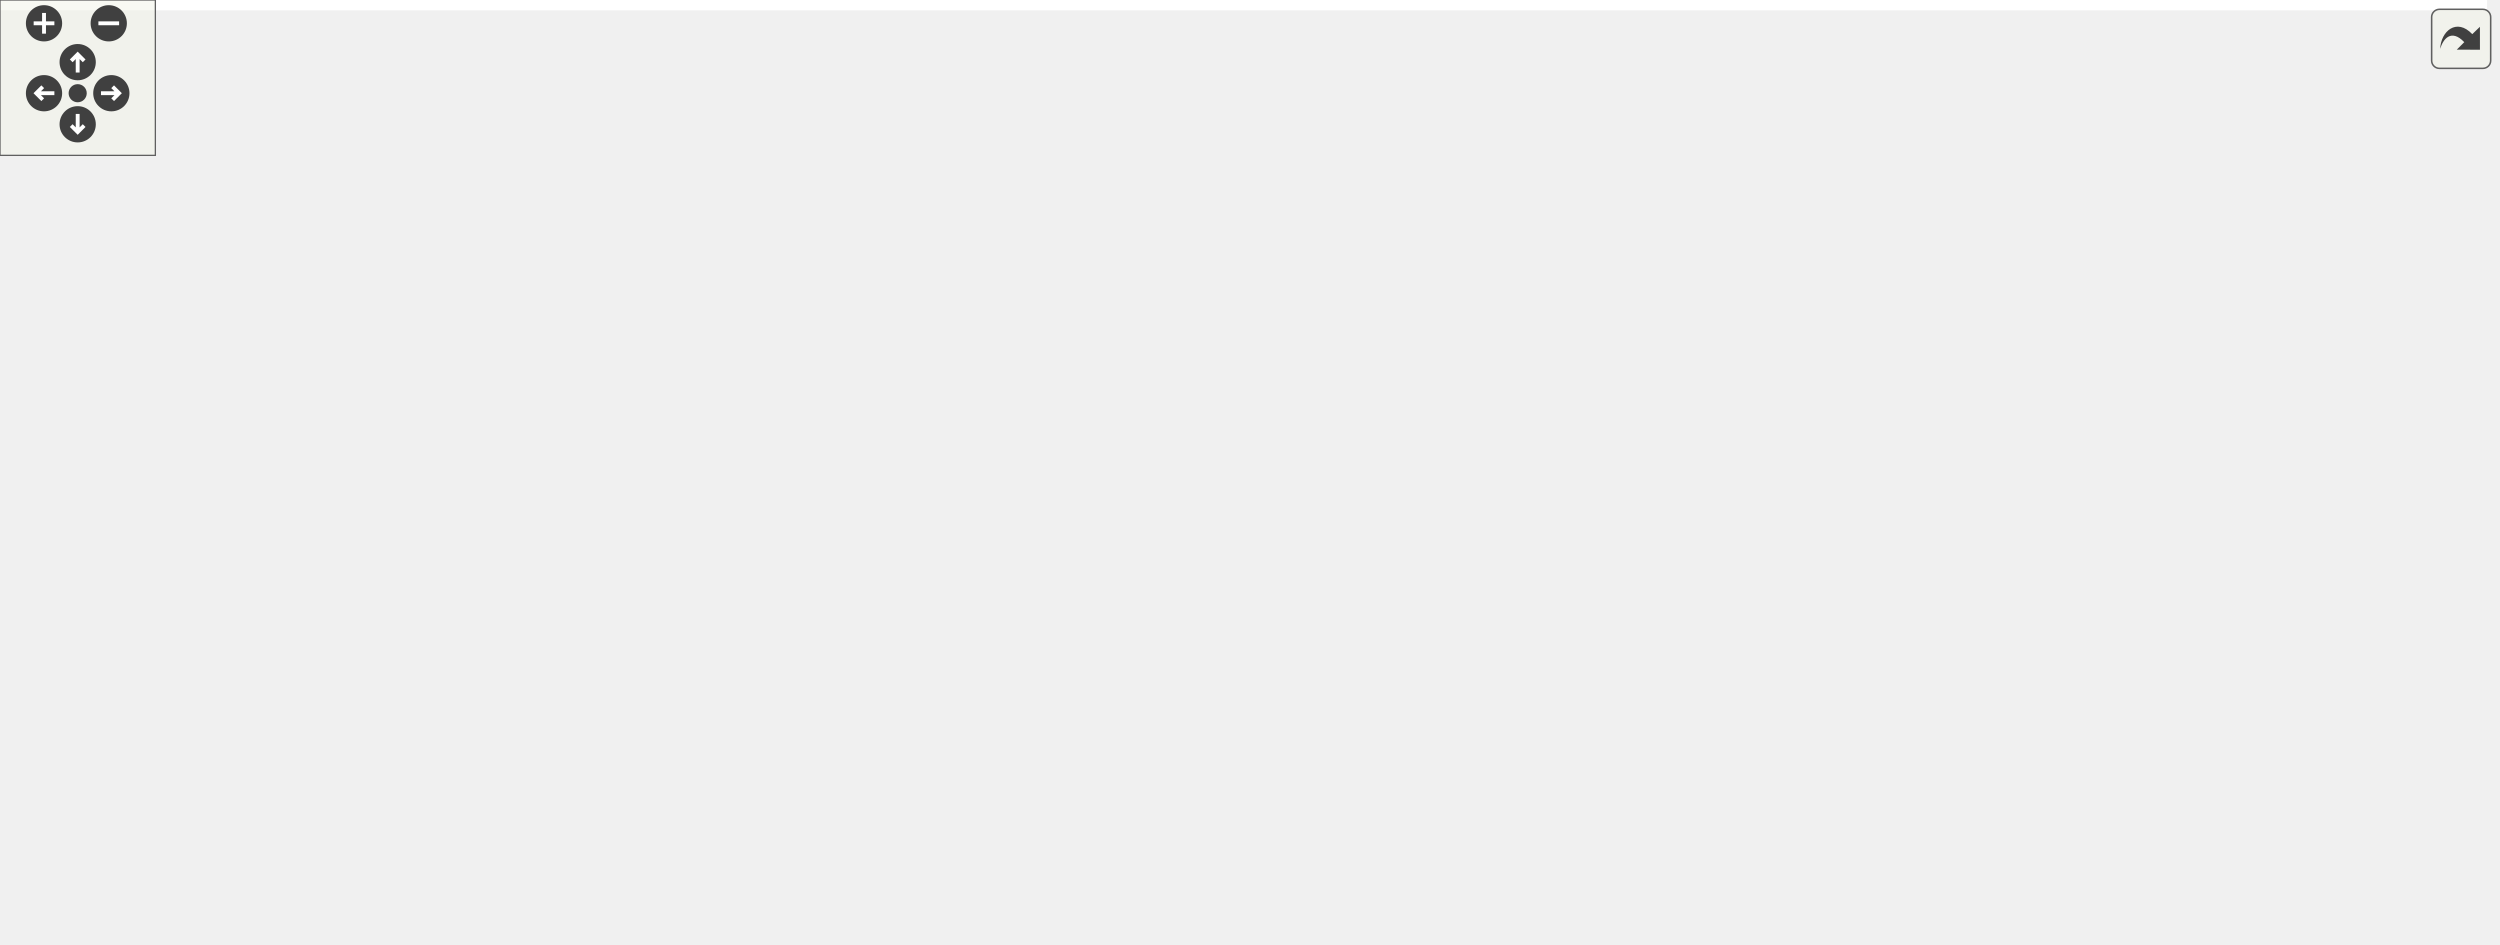
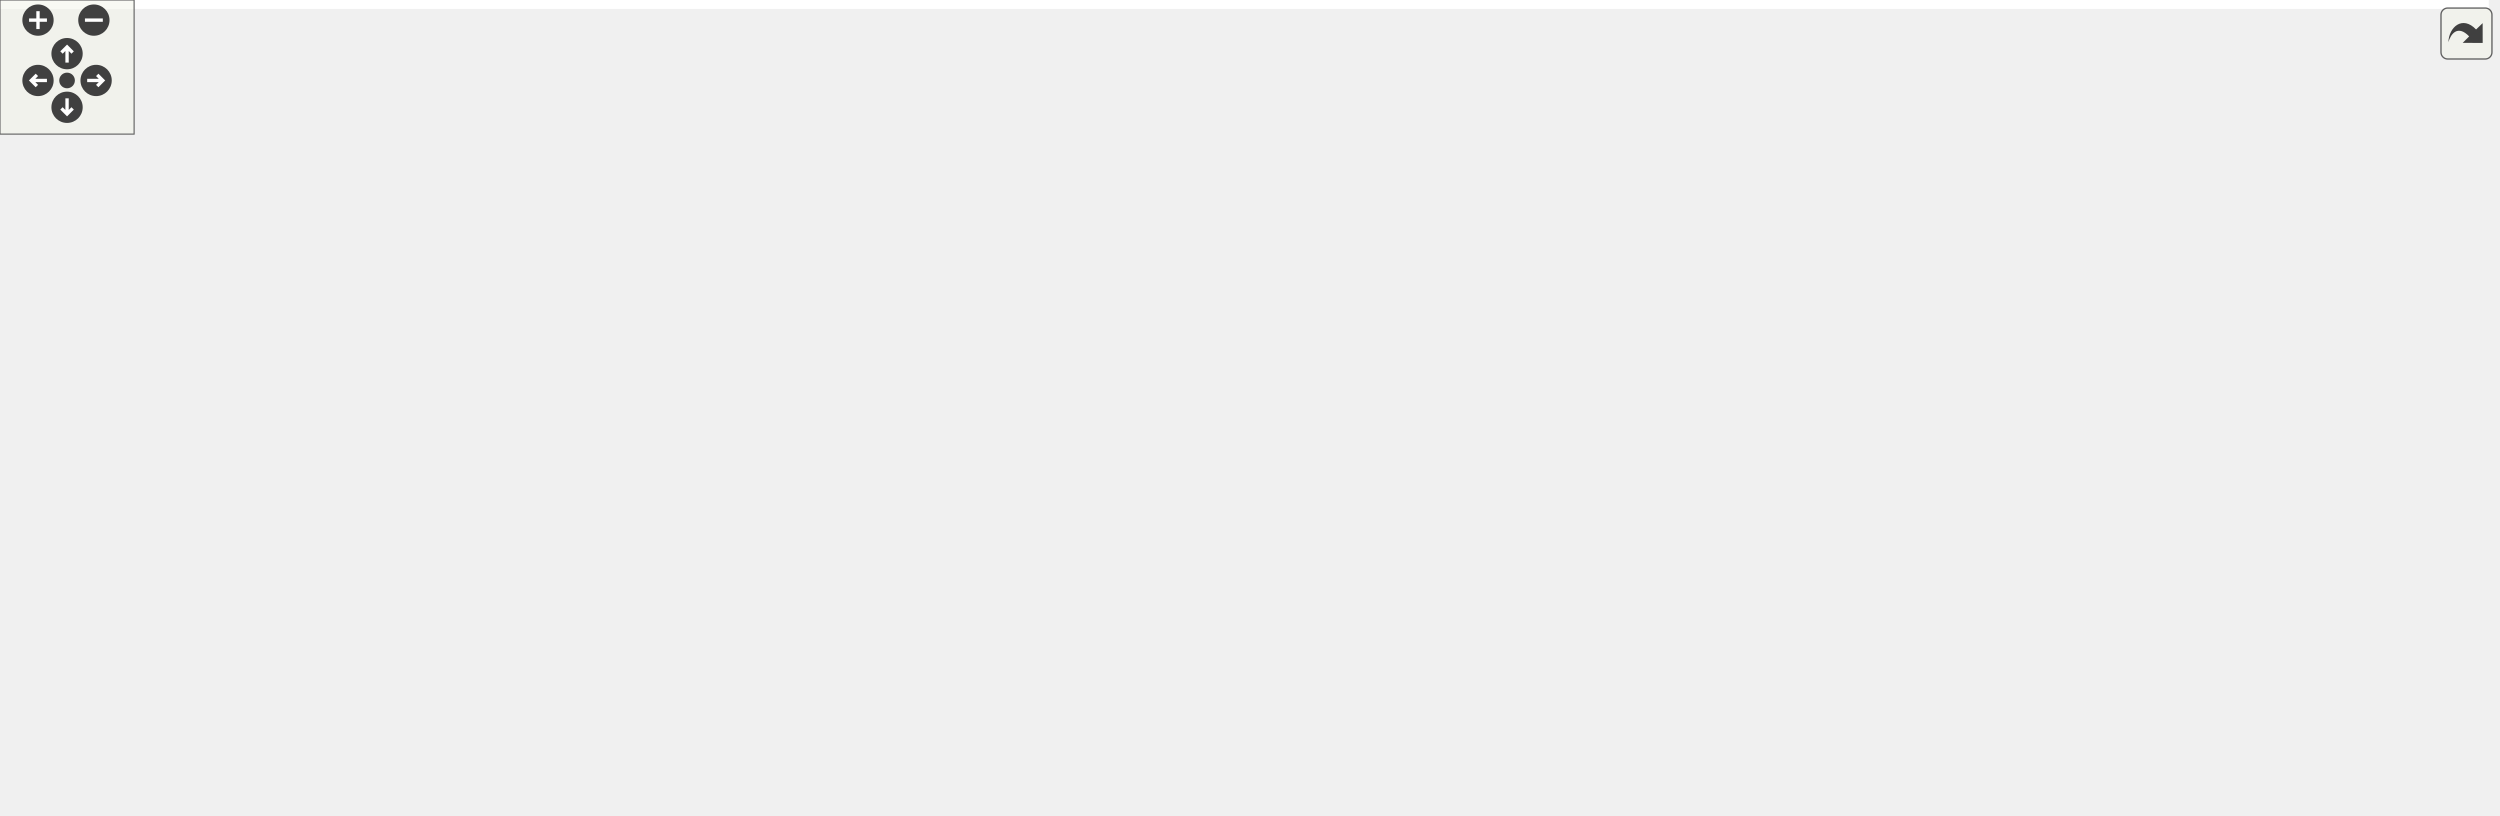
<svg xmlns="http://www.w3.org/2000/svg" xmlns:xlink="http://www.w3.org/1999/xlink" id="main" version="1.1" xml:space="preserve">
  <style type="text/css">
.edge:hover path { stroke: red; }
.edge:hover polygon { stroke: red; fill: red; }
</style>
  <defs>
    <circle id="rim" cx="0" cy="0" r="7" />
    <circle id="rim2" cx="0" cy="0" r="3.5" />
    <g id="zoomPlus">
      <use xlink:href="#rim" fill="#404040">
        <set attributeName="fill" to="#808080" begin="zoomplus.mouseover" end="zoomplus.mouseout" />
      </use>
      <path d="M-4,0h8M0,-4v8" fill="none" stroke="white" stroke-width="1.5" pointer-events="none" />
    </g>
    <g id="zoomMin">
      <use xlink:href="#rim" fill="#404040">
        <set attributeName="fill" to="#808080" begin="zoomminus.mouseover" end="zoomminus.mouseout" />
      </use>
      <path d="M-4,0h8" fill="none" stroke="white" stroke-width="1.5" pointer-events="none" />
    </g>
    <g id="dirArrow">
      <path fill="none" stroke="white" stroke-width="1.5" d="M0,-3.0v7 M-2.5,-0.5L0,-3.0L2.5,-0.5" />
    </g>
    <g id="resetDef">
      <use xlink:href="#rim2" fill="#404040">
        <set attributeName="fill" to="#808080" begin="reset.mouseover" end="reset.mouseout" />
      </use>
    </g>
  </defs>
  <svg id="graph" class="graph">
    <g id="viewport">
-       <polygon fill="white" stroke="transparent" points="-4,4 -4,-304 960.5,-304 960.5,4 -4,4" />
+       <polygon fill="white" stroke="transparent" points="-4,4 -4,-304 1113.5,-304 1113.5,4 -4,4" />
      <g id="node1" class="node">
        <g id="a_node1">
          <a xlink:title="This file contains the definition of the class Charbutton that allows to select arbitrary unicode sym...">
-             <polygon fill="#bfbfbf" stroke="black" points="276.5,-280.5 276.5,-299.5 418.5,-299.5 418.5,-280.5 276.5,-280.5" />
-             <text text-anchor="middle" x="347.5" y="-287.5" font-family="Helvetica,sans-Serif" font-size="10.00">src/sidebars/CharButton.h</text>
+             <polygon fill="#bfbfbf" stroke="black" points="233.5,-280.5 233.5,-299.5 375.5,-299.5 375.5,-280.5 233.5,-280.5" />
+             <text text-anchor="middle" x="304.5" y="-287.5" font-family="Helvetica,sans-Serif" font-size="10.00">src/sidebars/CharButton.h</text>
          </a>
        </g>
      </g>
      <g id="node2" class="node">
        <g id="a_node2">
          <a xlink:href="CharButton_8cpp.html" target="_top" xlink:title="This file defines the class CharacterButton.">
            <polygon fill="white" stroke="black" points="0,-224.5 0,-243.5 153,-243.5 153,-224.5 0,-224.5" />
            <text text-anchor="middle" x="76.5" y="-231.5" font-family="Helvetica,sans-Serif" font-size="10.00">src/sidebars/CharButton.cpp</text>
          </a>
        </g>
      </g>
      <g id="edge1" class="edge">
-         <path fill="none" stroke="midnightblue" d="M294.67,-278.47C243.46,-268.27 166.73,-252.98 119.24,-243.52" />
-         <polygon fill="midnightblue" stroke="midnightblue" points="294.07,-281.92 304.56,-280.44 295.44,-275.06 294.07,-281.92" />
+         <path fill="none" stroke="midnightblue" d="M258.43,-278.09C215.35,-267.89 151.91,-252.86 112.46,-243.52" />
+         <polygon fill="midnightblue" stroke="midnightblue" points="257.84,-281.54 268.37,-280.44 259.45,-274.73 257.84,-281.54" />
      </g>
      <g id="node3" class="node">
        <g id="a_node3">
-           <a xlink:href="MathSidebar_8h.html" target="_top" xlink:title="This file declares the class wxMaximaFrame.">
-             <polygon fill="white" stroke="black" points="171.5,-224.5 171.5,-243.5 319.5,-243.5 319.5,-224.5 171.5,-224.5" />
-             <text text-anchor="middle" x="245.5" y="-231.5" font-family="Helvetica,sans-Serif" font-size="10.00">src/sidebars/MathSidebar.h</text>
+           <a xlink:href="GreekSidebar_8h.html" target="_top" xlink:title="This file declares the class wxMaximaFrame.">
+             <polygon fill="white" stroke="black" points="424.5,-168.5 424.5,-187.5 576.5,-187.5 576.5,-168.5 424.5,-168.5" />
+             <text text-anchor="middle" x="500.5" y="-175.5" font-family="Helvetica,sans-Serif" font-size="10.00">src/sidebars/GreekSidebar.h</text>
          </a>
        </g>
      </g>
      <g id="edge2" class="edge">
-         <path fill="none" stroke="midnightblue" d="M322.17,-275.59C303.31,-265.61 278.12,-252.27 261.85,-243.65" />
-         <polygon fill="midnightblue" stroke="midnightblue" points="320.64,-278.74 331.11,-280.32 323.91,-272.55 320.64,-278.74" />
+         <path fill="none" stroke="midnightblue" d="M329.5,-275.66C346.02,-266.79 368.12,-254.82 387.5,-244 423.07,-224.13 464.48,-200.07 485.94,-187.53" />
+         <polygon fill="midnightblue" stroke="midnightblue" points="327.64,-272.68 320.48,-280.49 330.94,-278.85 327.64,-272.68" />
      </g>
      <g id="node5" class="node">
        <g id="a_node5">
          <a xlink:href="wxMaximaFrame_8cpp.html" target="_top" xlink:title="This file defines the class wxMaximaFrame.">
-             <polygon fill="white" stroke="black" points="235,-112.5 235,-131.5 374,-131.5 374,-112.5 235,-112.5" />
-             <text text-anchor="middle" x="304.5" y="-119.5" font-family="Helvetica,sans-Serif" font-size="10.00">src/wxMaximaFrame.cpp</text>
+             <polygon fill="white" stroke="black" points="238,-112.5 238,-131.5 377,-131.5 377,-112.5 238,-112.5" />
+             <text text-anchor="middle" x="307.5" y="-119.5" font-family="Helvetica,sans-Serif" font-size="10.00">src/wxMaximaFrame.cpp</text>
          </a>
        </g>
      </g>
      <g id="edge26" class="edge">
-         <path fill="none" stroke="midnightblue" d="M342.56,-269.93C333.23,-233.92 313.37,-157.23 306.72,-131.57" />
-         <polygon fill="midnightblue" stroke="midnightblue" points="339.29,-271.27 345.19,-280.08 346.07,-269.52 339.29,-271.27" />
+         <path fill="none" stroke="midnightblue" d="M262.64,-276.61C246.89,-269.69 230.6,-259.28 221.5,-244 216.95,-236.36 220.72,-232.85 221.5,-224 223.73,-198.82 217.09,-188.77 231.5,-168 243.65,-150.49 265.01,-138.73 282,-131.63" />
+         <polygon fill="midnightblue" stroke="midnightblue" points="261.73,-280.02 272.32,-280.49 264.33,-273.52 261.73,-280.02" />
      </g>
      <g id="node6" class="node">
        <g id="a_node6">
-           <a xlink:href="GreekSidebar_8h.html" target="_top" xlink:title="This file declares the class wxMaximaFrame.">
-             <polygon fill="white" stroke="black" points="375.5,-168.5 375.5,-187.5 527.5,-187.5 527.5,-168.5 375.5,-168.5" />
-             <text text-anchor="middle" x="451.5" y="-175.5" font-family="Helvetica,sans-Serif" font-size="10.00">src/sidebars/GreekSidebar.h</text>
+           <a xlink:href="MathSidebar_8h.html" target="_top" xlink:title="This file declares the class wxMaximaFrame.">
+             <polygon fill="white" stroke="black" points="230.5,-224.5 230.5,-243.5 378.5,-243.5 378.5,-224.5 230.5,-224.5" />
+             <text text-anchor="middle" x="304.5" y="-231.5" font-family="Helvetica,sans-Serif" font-size="10.00">src/sidebars/MathSidebar.h</text>
          </a>
        </g>
      </g>
      <g id="edge5" class="edge">
-         <path fill="none" stroke="midnightblue" d="M362.73,-272.9C385.08,-249.25 426.02,-205.95 443.38,-187.59" />
-         <polygon fill="midnightblue" stroke="midnightblue" points="359.99,-270.7 355.66,-280.37 365.07,-275.51 359.99,-270.7" />
+         <path fill="none" stroke="midnightblue" d="M304.5,-269.8C304.5,-260.91 304.5,-250.78 304.5,-243.75" />
+         <polygon fill="midnightblue" stroke="midnightblue" points="301,-270.08 304.5,-280.08 308,-270.08 301,-270.08" />
      </g>
      <g id="node8" class="node">
        <g id="a_node8">
          <a xlink:href="SymbolsSidebar_8h.html" target="_top" xlink:title="This file declares the class wxMaximaFrame.">
-             <polygon fill="white" stroke="black" points="531,-224.5 531,-243.5 696,-243.5 696,-224.5 531,-224.5" />
-             <text text-anchor="middle" x="613.5" y="-231.5" font-family="Helvetica,sans-Serif" font-size="10.00">src/sidebars/SymbolsSidebar.h</text>
+             <polygon fill="white" stroke="black" points="600,-224.5 600,-243.5 765,-243.5 765,-224.5 600,-224.5" />
+             <text text-anchor="middle" x="682.5" y="-231.5" font-family="Helvetica,sans-Serif" font-size="10.00">src/sidebars/SymbolsSidebar.h</text>
          </a>
        </g>
      </g>
      <g id="edge8" class="edge">
-         <path fill="none" stroke="midnightblue" d="M399.67,-278.41C449.94,-268.2 525.03,-252.96 571.55,-243.52" />
-         <polygon fill="midnightblue" stroke="midnightblue" points="398.75,-275.02 389.65,-280.44 400.14,-281.88 398.75,-275.02" />
+         <path fill="none" stroke="midnightblue" d="M374.64,-278.98C446.05,-268.78 555.54,-253.14 622.88,-243.52" />
+         <polygon fill="midnightblue" stroke="midnightblue" points="373.8,-275.56 364.4,-280.44 374.79,-282.49 373.8,-275.56" />
      </g>
      <g id="node4" class="node">
        <g id="a_node4">
-           <a xlink:href="MathSidebar_8cpp.html" target="_top" xlink:title="This file defines the class SymbolsSidebar.">
-             <polygon fill="white" stroke="black" points="118,-168.5 118,-187.5 277,-187.5 277,-168.5 118,-168.5" />
-             <text text-anchor="middle" x="197.5" y="-175.5" font-family="Helvetica,sans-Serif" font-size="10.00">src/sidebars/MathSidebar.cpp</text>
+           <a xlink:href="GreekSidebar_8cpp.html" target="_top" xlink:title="This file defines the class GreekSidebar.">
+             <polygon fill="white" stroke="black" points="450.5,-112.5 450.5,-131.5 614.5,-131.5 614.5,-112.5 450.5,-112.5" />
+             <text text-anchor="middle" x="532.5" y="-119.5" font-family="Helvetica,sans-Serif" font-size="10.00">src/sidebars/GreekSidebar.cpp</text>
          </a>
        </g>
      </g>
      <g id="edge3" class="edge">
-         <path fill="none" stroke="midnightblue" d="M230.77,-216.43C222.36,-206.97 212.15,-195.48 205.28,-187.75" />
-         <polygon fill="midnightblue" stroke="midnightblue" points="228.31,-218.93 237.57,-224.08 233.55,-214.28 228.31,-218.93" />
+         <path fill="none" stroke="midnightblue" d="M511,-159.27C516.47,-150.05 522.92,-139.17 527.31,-131.75" />
+         <polygon fill="midnightblue" stroke="midnightblue" points="507.87,-157.7 505.78,-168.08 513.89,-161.26 507.87,-157.7" />
      </g>
      <g id="edge4" class="edge">
-         <path fill="none" stroke="midnightblue" d="M262.83,-217.07C270.71,-209.02 279.58,-198.7 285.5,-188 295.75,-169.48 300.98,-144.87 303.18,-131.89" />
-         <polygon fill="midnightblue" stroke="midnightblue" points="260.14,-214.81 255.43,-224.3 265.03,-219.82 260.14,-214.81" />
+         <path fill="none" stroke="midnightblue" d="M460.11,-165.7C423.68,-155.51 370.91,-140.74 337.94,-131.52" />
+         <polygon fill="midnightblue" stroke="midnightblue" points="459.35,-169.12 469.92,-168.44 461.23,-162.38 459.35,-169.12" />
      </g>
      <g id="edge7" class="edge">
-         <path fill="none" stroke="midnightblue" d="M418.58,-164.91C390.94,-154.75 352.16,-140.51 327.68,-131.52" />
-         <polygon fill="midnightblue" stroke="midnightblue" points="417.61,-168.28 428.21,-168.44 420.03,-161.71 417.61,-168.28" />
+         <path fill="none" stroke="midnightblue" d="M273.69,-219.84C250.95,-208.06 225.83,-189.38 237.5,-168 247.12,-150.37 266.93,-138.62 283.03,-131.56" />
+         <polygon fill="midnightblue" stroke="midnightblue" points="272.33,-223.07 282.85,-224.31 275.4,-216.78 272.33,-223.07" />
      </g>
      <g id="node7" class="node">
        <g id="a_node7">
-           <a xlink:href="GreekSidebar_8cpp.html" target="_top" xlink:title="This file defines the class GreekSidebar.">
-             <polygon fill="white" stroke="black" points="392.5,-112.5 392.5,-131.5 556.5,-131.5 556.5,-112.5 392.5,-112.5" />
-             <text text-anchor="middle" x="474.5" y="-119.5" font-family="Helvetica,sans-Serif" font-size="10.00">src/sidebars/GreekSidebar.cpp</text>
+           <a xlink:href="MathSidebar_8cpp.html" target="_top" xlink:title="This file defines the class SymbolsSidebar.">
+             <polygon fill="white" stroke="black" points="247,-168.5 247,-187.5 406,-187.5 406,-168.5 247,-168.5" />
+             <text text-anchor="middle" x="326.5" y="-175.5" font-family="Helvetica,sans-Serif" font-size="10.00">src/sidebars/MathSidebar.cpp</text>
          </a>
        </g>
      </g>
      <g id="edge6" class="edge">
-         <path fill="none" stroke="midnightblue" d="M459.3,-158.69C463.18,-149.59 467.68,-139.01 470.77,-131.75" />
-         <polygon fill="midnightblue" stroke="midnightblue" points="456,-157.51 455.3,-168.08 462.44,-160.25 456,-157.51" />
+         <path fill="none" stroke="midnightblue" d="M311.96,-214.69C315.67,-205.59 319.98,-195.01 322.93,-187.75" />
+         <polygon fill="midnightblue" stroke="midnightblue" points="308.66,-213.5 308.13,-224.08 315.15,-216.14 308.66,-213.5" />
      </g>
      <g id="node9" class="node">
        <g id="a_node9">
          <a xlink:href="SymbolsSidebar_8cpp.html" target="_top" xlink:title="This file defines the class SymbolsSidebar.">
-             <polygon fill="white" stroke="black" points="695.5,-168.5 695.5,-187.5 871.5,-187.5 871.5,-168.5 695.5,-168.5" />
-             <text text-anchor="middle" x="783.5" y="-175.5" font-family="Helvetica,sans-Serif" font-size="10.00">src/sidebars/SymbolsSidebar.cpp</text>
+             <polygon fill="white" stroke="black" points="594.5,-168.5 594.5,-187.5 770.5,-187.5 770.5,-168.5 594.5,-168.5" />
+             <text text-anchor="middle" x="682.5" y="-175.5" font-family="Helvetica,sans-Serif" font-size="10.00">src/sidebars/SymbolsSidebar.cpp</text>
          </a>
        </g>
      </g>
      <g id="edge9" class="edge">
-         <path fill="none" stroke="midnightblue" d="M650.32,-221.3C682.35,-211.13 728.02,-196.62 756.69,-187.52" />
-         <polygon fill="midnightblue" stroke="midnightblue" points="648.91,-218.08 640.44,-224.44 651.03,-224.75 648.91,-218.08" />
+         <path fill="none" stroke="midnightblue" d="M682.5,-213.8C682.5,-204.91 682.5,-194.78 682.5,-187.75" />
+         <polygon fill="midnightblue" stroke="midnightblue" points="679,-214.08 682.5,-224.08 686,-214.08 679,-214.08" />
      </g>
      <g id="node10" class="node">
        <g id="a_node10">
          <a xlink:href="wxMaximaFrame_8h.html" target="_top" xlink:title="This file declares the class wxMaximaFrame.">
-             <polygon fill="white" stroke="black" points="549.5,-168.5 549.5,-187.5 677.5,-187.5 677.5,-168.5 549.5,-168.5" />
-             <text text-anchor="middle" x="613.5" y="-175.5" font-family="Helvetica,sans-Serif" font-size="10.00">src/wxMaximaFrame.h</text>
+             <polygon fill="white" stroke="black" points="788.5,-168.5 788.5,-187.5 916.5,-187.5 916.5,-168.5 788.5,-168.5" />
+             <text text-anchor="middle" x="852.5" y="-175.5" font-family="Helvetica,sans-Serif" font-size="10.00">src/wxMaximaFrame.h</text>
          </a>
        </g>
      </g>
      <g id="edge10" class="edge">
-         <path fill="none" stroke="midnightblue" d="M613.5,-213.8C613.5,-204.91 613.5,-194.78 613.5,-187.75" />
-         <polygon fill="midnightblue" stroke="midnightblue" points="610,-214.08 613.5,-224.08 617,-214.08 610,-214.08" />
+         <path fill="none" stroke="midnightblue" d="M719.32,-221.3C751.35,-211.13 797.02,-196.62 825.69,-187.52" />
+         <polygon fill="midnightblue" stroke="midnightblue" points="717.91,-218.08 709.44,-224.44 720.03,-224.75 717.91,-218.08" />
+       </g>
+       <g id="edge17" class="edge">
+         <path fill="none" stroke="midnightblue" d="M791.63,-166.73C731.16,-156.52 639.51,-141.06 582.97,-131.52" />
+         <polygon fill="midnightblue" stroke="midnightblue" points="791.35,-170.23 801.8,-168.44 792.52,-163.33 791.35,-170.23" />
      </g>
      <g id="edge25" class="edge">
-         <path fill="none" stroke="midnightblue" d="M554.36,-166.66C495.96,-156.46 407.72,-141.04 353.23,-131.52" />
-         <polygon fill="midnightblue" stroke="midnightblue" points="554.08,-170.17 564.54,-168.44 555.29,-163.27 554.08,-170.17" />
-       </g>
-       <g id="edge17" class="edge">
-         <path fill="none" stroke="midnightblue" d="M582.02,-164.77C555.91,-154.63 519.46,-140.47 496.42,-131.52" />
-         <polygon fill="midnightblue" stroke="midnightblue" points="580.89,-168.08 591.48,-168.44 583.42,-161.56 580.89,-168.08" />
+         <path fill="none" stroke="midnightblue" d="M778.17,-167.88C629.23,-151.71 467.21,-136.97 377.14,-129.03" />
+         <polygon fill="midnightblue" stroke="midnightblue" points="778.1,-171.39 788.42,-169 778.86,-164.43 778.1,-171.39" />
      </g>
      <g id="node11" class="node">
        <g id="a_node11">
          <a xlink:href="AutocompletePopup_8cpp.html" target="_top" xlink:title="This file defines the class AutocompletePopup.">
-             <polygon fill="white" stroke="black" points="804.5,-112.5 804.5,-131.5 956.5,-131.5 956.5,-112.5 804.5,-112.5" />
-             <text text-anchor="middle" x="880.5" y="-119.5" font-family="Helvetica,sans-Serif" font-size="10.00">src/AutocompletePopup.cpp</text>
+             <polygon fill="white" stroke="black" points="957.5,-112.5 957.5,-131.5 1109.5,-131.5 1109.5,-112.5 957.5,-112.5" />
+             <text text-anchor="middle" x="1033.5" y="-119.5" font-family="Helvetica,sans-Serif" font-size="10.00">src/AutocompletePopup.cpp</text>
          </a>
        </g>
      </g>
      <g id="edge11" class="edge">
-         <path fill="none" stroke="midnightblue" d="M665.86,-166.41C716.32,-156.2 791.7,-140.96 838.39,-131.52" />
-         <polygon fill="midnightblue" stroke="midnightblue" points="664.91,-163.03 655.81,-168.44 666.3,-169.89 664.91,-163.03" />
+         <path fill="none" stroke="midnightblue" d="M890.82,-165.57C924.96,-155.38 974.16,-140.7 1004.95,-131.52" />
+         <polygon fill="midnightblue" stroke="midnightblue" points="889.76,-162.23 881.18,-168.44 891.76,-168.94 889.76,-162.23" />
      </g>
      <g id="node12" class="node">
        <g id="a_node12">
          <a xlink:href="EditorCell_8cpp.html" target="_top" xlink:title="This file defines the class EditorCell.">
-             <polygon fill="white" stroke="black" points="451,-56.5 451,-75.5 578,-75.5 578,-56.5 451,-56.5" />
-             <text text-anchor="middle" x="514.5" y="-63.5" font-family="Helvetica,sans-Serif" font-size="10.00">src/cells/EditorCell.cpp</text>
+             <polygon fill="white" stroke="black" points="604,-56.5 604,-75.5 731,-75.5 731,-56.5 604,-56.5" />
+             <text text-anchor="middle" x="667.5" y="-63.5" font-family="Helvetica,sans-Serif" font-size="10.00">src/cells/EditorCell.cpp</text>
          </a>
        </g>
      </g>
      <g id="edge12" class="edge">
-         <path fill="none" stroke="midnightblue" d="M602.24,-159.74C593.05,-146.18 579.36,-127.12 565.5,-112 552.89,-98.25 536.42,-84.33 525.66,-75.69" />
-         <polygon fill="midnightblue" stroke="midnightblue" points="599.38,-161.75 607.83,-168.14 605.2,-157.87 599.38,-161.75" />
+         <path fill="none" stroke="midnightblue" d="M828.97,-163.01C790.14,-139.92 713.77,-94.51 681.95,-75.59" />
+         <polygon fill="midnightblue" stroke="midnightblue" points="827.6,-166.27 837.98,-168.37 831.18,-160.25 827.6,-166.27" />
      </g>
      <g id="node13" class="node">
        <g id="a_node13">
          <a xlink:href="main_8h.html" target="_top" xlink:title="This file declares the class wxMaxima that contains most of the program's logic.">
-             <polygon fill="white" stroke="black" points="596.5,-56.5 596.5,-75.5 664.5,-75.5 664.5,-56.5 596.5,-56.5" />
-             <text text-anchor="middle" x="630.5" y="-63.5" font-family="Helvetica,sans-Serif" font-size="10.00">src/main.h</text>
+             <polygon fill="white" stroke="black" points="749.5,-56.5 749.5,-75.5 817.5,-75.5 817.5,-56.5 749.5,-56.5" />
+             <text text-anchor="middle" x="783.5" y="-63.5" font-family="Helvetica,sans-Serif" font-size="10.00">src/main.h</text>
          </a>
        </g>
      </g>
      <g id="edge13" class="edge">
-         <path fill="none" stroke="midnightblue" d="M616.38,-158.35C620.11,-134.25 626.43,-93.31 629.17,-75.59" />
-         <polygon fill="midnightblue" stroke="midnightblue" points="612.9,-157.95 614.83,-168.37 619.82,-159.02 612.9,-157.95" />
+         <path fill="none" stroke="midnightblue" d="M827.24,-162.89C815.8,-155.22 803.15,-144.69 795.5,-132 784.72,-114.11 783.2,-88.81 783.23,-75.67" />
+         <polygon fill="midnightblue" stroke="midnightblue" points="825.7,-166.06 836.03,-168.42 829.43,-160.14 825.7,-166.06" />
      </g>
      <g id="node17" class="node">
        <g id="a_node17">
          <a xlink:href="wxMaxima_8h.html" target="_top" xlink:title="This file declares the class wxMaxima that contains most of the program's logic.">
-             <polygon fill="white" stroke="black" points="651,-112.5 651,-131.5 748,-131.5 748,-112.5 651,-112.5" />
-             <text text-anchor="middle" x="699.5" y="-119.5" font-family="Helvetica,sans-Serif" font-size="10.00">src/wxMaxima.h</text>
+             <polygon fill="white" stroke="black" points="804,-112.5 804,-131.5 901,-131.5 901,-112.5 804,-112.5" />
+             <text text-anchor="middle" x="852.5" y="-119.5" font-family="Helvetica,sans-Serif" font-size="10.00">src/wxMaxima.h</text>
          </a>
        </g>
      </g>
      <g id="edge18" class="edge">
-         <path fill="none" stroke="midnightblue" d="M635.95,-162.9C651.72,-153 672.31,-140.07 685.72,-131.65" />
-         <polygon fill="midnightblue" stroke="midnightblue" points="633.93,-160.04 627.32,-168.32 637.65,-165.97 633.93,-160.04" />
+         <path fill="none" stroke="midnightblue" d="M852.5,-157.8C852.5,-148.91 852.5,-138.78 852.5,-131.75" />
+         <polygon fill="midnightblue" stroke="midnightblue" points="849,-158.08 852.5,-168.08 856,-158.08 849,-158.08" />
      </g>
      <g id="node18" class="node">
        <g id="a_node18">
          <a xlink:href="Worksheet_8cpp.html" target="_top" xlink:title="This file defines the class Worksheet.">
-             <polygon fill="white" stroke="black" points="758.5,-56.5 758.5,-75.5 864.5,-75.5 864.5,-56.5 758.5,-56.5" />
-             <text text-anchor="middle" x="811.5" y="-63.5" font-family="Helvetica,sans-Serif" font-size="10.00">src/Worksheet.cpp</text>
+             <polygon fill="white" stroke="black" points="911.5,-56.5 911.5,-75.5 1017.5,-75.5 1017.5,-56.5 911.5,-56.5" />
+             <text text-anchor="middle" x="964.5" y="-63.5" font-family="Helvetica,sans-Serif" font-size="10.00">src/Worksheet.cpp</text>
          </a>
        </g>
      </g>
      <g id="edge24" class="edge">
-         <path fill="none" stroke="midnightblue" d="M674.37,-166.16C701.42,-159.36 732.69,-148.62 757.5,-132 780.17,-116.81 798.4,-89.38 806.68,-75.52" />
-         <polygon fill="midnightblue" stroke="midnightblue" points="673.52,-162.77 664.61,-168.49 675.15,-169.57 673.52,-162.77" />
+         <path fill="none" stroke="midnightblue" d="M873.28,-162.59C884.75,-154.22 898.97,-143.16 910.5,-132 929.69,-113.44 948.89,-88.42 958.38,-75.5" />
+         <polygon fill="midnightblue" stroke="midnightblue" points="871.22,-159.75 865.13,-168.42 875.3,-165.45 871.22,-159.75" />
      </g>
      <g id="node14" class="node">
        <g id="a_node14">
          <a xlink:href="main_8cpp.html" target="_top" xlink:title="The file that defines the starting point of the program.">
-             <polygon fill="white" stroke="black" points="703,-0.5 703,-19.5 782,-19.5 782,-0.5 703,-0.5" />
-             <text text-anchor="middle" x="742.5" y="-7.5" font-family="Helvetica,sans-Serif" font-size="10.00">src/main.cpp</text>
+             <polygon fill="white" stroke="black" points="856,-0.5 856,-19.5 935,-19.5 935,-0.5 856,-0.5" />
+             <text text-anchor="middle" x="895.5" y="-7.5" font-family="Helvetica,sans-Serif" font-size="10.00">src/main.cpp</text>
          </a>
        </g>
      </g>
      <g id="edge14" class="edge">
-         <path fill="none" stroke="midnightblue" d="M657.75,-51.86C678.52,-41.85 706.52,-28.35 724.55,-19.65" />
-         <polygon fill="midnightblue" stroke="midnightblue" points="655.98,-48.83 648.49,-56.32 659.02,-55.13 655.98,-48.83" />
+         <path fill="none" stroke="midnightblue" d="M810.75,-51.86C831.52,-41.85 859.52,-28.35 877.55,-19.65" />
+         <polygon fill="midnightblue" stroke="midnightblue" points="808.98,-48.83 801.49,-56.32 812.02,-55.13 808.98,-48.83" />
      </g>
      <g id="node15" class="node">
        <g id="a_node15">
          <a xlink:href="MaximaManual_8cpp.html" target="_top" xlink:title="This file defines the class MaximaManual.">
-             <polygon fill="white" stroke="black" points="428.5,-0.5 428.5,-19.5 558.5,-19.5 558.5,-0.5 428.5,-0.5" />
-             <text text-anchor="middle" x="493.5" y="-7.5" font-family="Helvetica,sans-Serif" font-size="10.00">src/MaximaManual.cpp</text>
+             <polygon fill="white" stroke="black" points="581.5,-0.5 581.5,-19.5 711.5,-19.5 711.5,-0.5 581.5,-0.5" />
+             <text text-anchor="middle" x="646.5" y="-7.5" font-family="Helvetica,sans-Serif" font-size="10.00">src/MaximaManual.cpp</text>
          </a>
        </g>
      </g>
      <g id="edge15" class="edge">
-         <path fill="none" stroke="midnightblue" d="M599.48,-52.77C573.74,-42.63 537.81,-28.47 515.11,-19.52" />
-         <polygon fill="midnightblue" stroke="midnightblue" points="598.21,-56.03 608.79,-56.44 600.77,-49.52 598.21,-56.03" />
+         <path fill="none" stroke="midnightblue" d="M752.48,-52.77C726.74,-42.63 690.81,-28.47 668.11,-19.52" />
+         <polygon fill="midnightblue" stroke="midnightblue" points="751.21,-56.03 761.79,-56.44 753.77,-49.52 751.21,-56.03" />
      </g>
      <g id="node16" class="node">
        <g id="a_node16">
          <a xlink:href="wxMaxima_8cpp.html" target="_top" xlink:title="This file defines the contents of the class wxMaxima that contains most of the program's logic.">
-             <polygon fill="white" stroke="black" points="576.5,-0.5 576.5,-19.5 684.5,-19.5 684.5,-0.5 576.5,-0.5" />
-             <text text-anchor="middle" x="630.5" y="-7.5" font-family="Helvetica,sans-Serif" font-size="10.00">src/wxMaxima.cpp</text>
+             <polygon fill="white" stroke="black" points="729.5,-0.5 729.5,-19.5 837.5,-19.5 837.5,-0.5 729.5,-0.5" />
+             <text text-anchor="middle" x="783.5" y="-7.5" font-family="Helvetica,sans-Serif" font-size="10.00">src/wxMaxima.cpp</text>
          </a>
        </g>
      </g>
      <g id="edge16" class="edge">
-         <path fill="none" stroke="midnightblue" d="M630.5,-45.8C630.5,-36.91 630.5,-26.78 630.5,-19.75" />
-         <polygon fill="midnightblue" stroke="midnightblue" points="627,-46.08 630.5,-56.08 634,-46.08 627,-46.08" />
+         <path fill="none" stroke="midnightblue" d="M783.5,-45.8C783.5,-36.91 783.5,-26.78 783.5,-19.75" />
+         <polygon fill="midnightblue" stroke="midnightblue" points="780,-46.08 783.5,-56.08 787,-46.08 780,-46.08" />
      </g>
      <g id="edge19" class="edge">
-         <path fill="none" stroke="midnightblue" d="M660.33,-109.57C625.43,-99.38 575.15,-84.7 543.68,-75.52" />
-         <polygon fill="midnightblue" stroke="midnightblue" points="659.61,-113 670.19,-112.44 661.57,-106.28 659.61,-113" />
+         <path fill="none" stroke="midnightblue" d="M813.33,-109.57C778.43,-99.38 728.15,-84.7 696.68,-75.52" />
+         <polygon fill="midnightblue" stroke="midnightblue" points="812.61,-113 823.19,-112.44 814.57,-106.28 812.61,-113" />
+       </g>
+       <g id="edge21" class="edge">
+         <path fill="none" stroke="midnightblue" d="M833.46,-106.1C821.04,-96.38 805.26,-84.03 794.79,-75.83" />
+         <polygon fill="midnightblue" stroke="midnightblue" points="831.38,-108.92 841.41,-112.32 835.7,-103.4 831.38,-108.92" />
      </g>
      <g id="edge20" class="edge">
-         <path fill="none" stroke="midnightblue" d="M680.46,-106.1C668.04,-96.38 652.26,-84.03 641.79,-75.83" />
-         <polygon fill="midnightblue" stroke="midnightblue" points="678.38,-108.92 688.41,-112.32 682.7,-103.4 678.38,-108.92" />
-       </g>
-       <g id="edge21" class="edge">
-         <path fill="none" stroke="midnightblue" d="M706.54,-103C715.92,-79 732.15,-37.47 739.14,-19.59" />
-         <polygon fill="midnightblue" stroke="midnightblue" points="703.26,-101.78 702.87,-112.37 709.77,-104.33 703.26,-101.78" />
+         <path fill="none" stroke="midnightblue" d="M859.54,-103C868.92,-79 885.15,-37.47 892.14,-19.59" />
+         <polygon fill="midnightblue" stroke="midnightblue" points="856.26,-101.78 855.87,-112.37 862.77,-104.33 856.26,-101.78" />
      </g>
      <g id="edge23" class="edge">
-         <path fill="none" stroke="midnightblue" d="M694.18,-102.45C689.82,-88.93 682.84,-70.52 673.5,-56 664.38,-41.82 650.41,-28.21 640.88,-19.75" />
-         <polygon fill="midnightblue" stroke="midnightblue" points="690.85,-103.54 697.12,-112.08 697.55,-101.49 690.85,-103.54" />
+         <path fill="none" stroke="midnightblue" d="M847.18,-102.45C842.82,-88.93 835.84,-70.52 826.5,-56 817.38,-41.82 803.41,-28.21 793.88,-19.75" />
+         <polygon fill="midnightblue" stroke="midnightblue" points="843.85,-103.54 850.12,-112.08 850.55,-101.49 843.85,-103.54" />
      </g>
      <g id="edge22" class="edge">
-         <path fill="none" stroke="midnightblue" d="M726.75,-107.86C747.52,-97.85 775.52,-84.35 793.55,-75.65" />
-         <polygon fill="midnightblue" stroke="midnightblue" points="724.98,-104.83 717.49,-112.32 728.02,-111.13 724.98,-104.83" />
+         <path fill="none" stroke="midnightblue" d="M879.75,-107.86C900.52,-97.85 928.52,-84.35 946.55,-75.65" />
+         <polygon fill="midnightblue" stroke="midnightblue" points="877.98,-104.83 870.49,-112.32 881.02,-111.13 877.98,-104.83" />
      </g>
    </g>
  </svg>
  <g id="navigator" transform="translate(0 0)" fill="#404254">
    <rect fill="#f2f5e9" fill-opacity="0.5" stroke="#606060" stroke-width=".5" x="0" y="0" width="60" height="60" />
    <use id="zoomplus" xlink:href="#zoomPlus" x="17" y="9" />
    <use id="zoomminus" xlink:href="#zoomMin" x="42" y="9" />
    <use id="reset" xlink:href="#resetDef" x="30" y="36" />
    <g id="arrowUp" xlink:href="#dirArrow" transform="translate(30 24)">
      <use xlink:href="#rim" fill="#404040">
        <set attributeName="fill" to="#808080" begin="arrowUp.mouseover" end="arrowUp.mouseout" />
      </use>
      <path fill="none" stroke="white" stroke-width="1.5" d="M0,-3.0v7 M-2.5,-0.5L0,-3.0L2.5,-0.5" />
    </g>
    <g id="arrowRight" xlink:href="#dirArrow" transform="rotate(90) translate(36 -43)">
      <use xlink:href="#rim" fill="#404040">
        <set attributeName="fill" to="#808080" begin="arrowRight.mouseover" end="arrowRight.mouseout" />
      </use>
      <path fill="none" stroke="white" stroke-width="1.5" d="M0,-3.0v7 M-2.5,-0.5L0,-3.0L2.5,-0.5" />
    </g>
    <g id="arrowDown" xlink:href="#dirArrow" transform="rotate(180) translate(-30 -48)">
      <use xlink:href="#rim" fill="#404040">
        <set attributeName="fill" to="#808080" begin="arrowDown.mouseover" end="arrowDown.mouseout" />
      </use>
      <path fill="none" stroke="white" stroke-width="1.5" d="M0,-3.0v7 M-2.5,-0.5L0,-3.0L2.5,-0.5" />
    </g>
    <g id="arrowLeft" xlink:href="#dirArrow" transform="rotate(270) translate(-36 17)">
      <use xlink:href="#rim" fill="#404040">
        <set attributeName="fill" to="#808080" begin="arrowLeft.mouseover" end="arrowLeft.mouseout" />
      </use>
      <path fill="none" stroke="white" stroke-width="1.5" d="M0,-3.0v7 M-2.5,-0.5L0,-3.0L2.5,-0.5" />
    </g>
  </g>
  <svg viewBox="0 0 15 15" width="100%" height="30px" preserveAspectRatio="xMaxYMin meet">
    <g id="arrow_out" transform="scale(0.3 0.3)">
      <a xlink:href="CharButton_8h__dep__incl_org.svg" target="_base">
        <rect id="button" ry="5" rx="5" y="6" x="6" height="38" width="38" fill="#f2f5e9" fill-opacity="0.5" stroke="#606060" stroke-width="1.0" />
        <path id="arrow" d="M 11.5,31.437 C 11.94,20.098 22.043,11.323 32.159,21.979 L 37.069,17.246 C 37.069,17.246 37.088,32 37.088,32 L 22.16,31.978 C 22.16,31.978 26.998,27.14 26.998,27.14 C 18.529,18.264 13.292,25.23 11.5,31.437 z" style="fill:#404040;" />
      </a>
    </g>
  </svg>
</svg>
